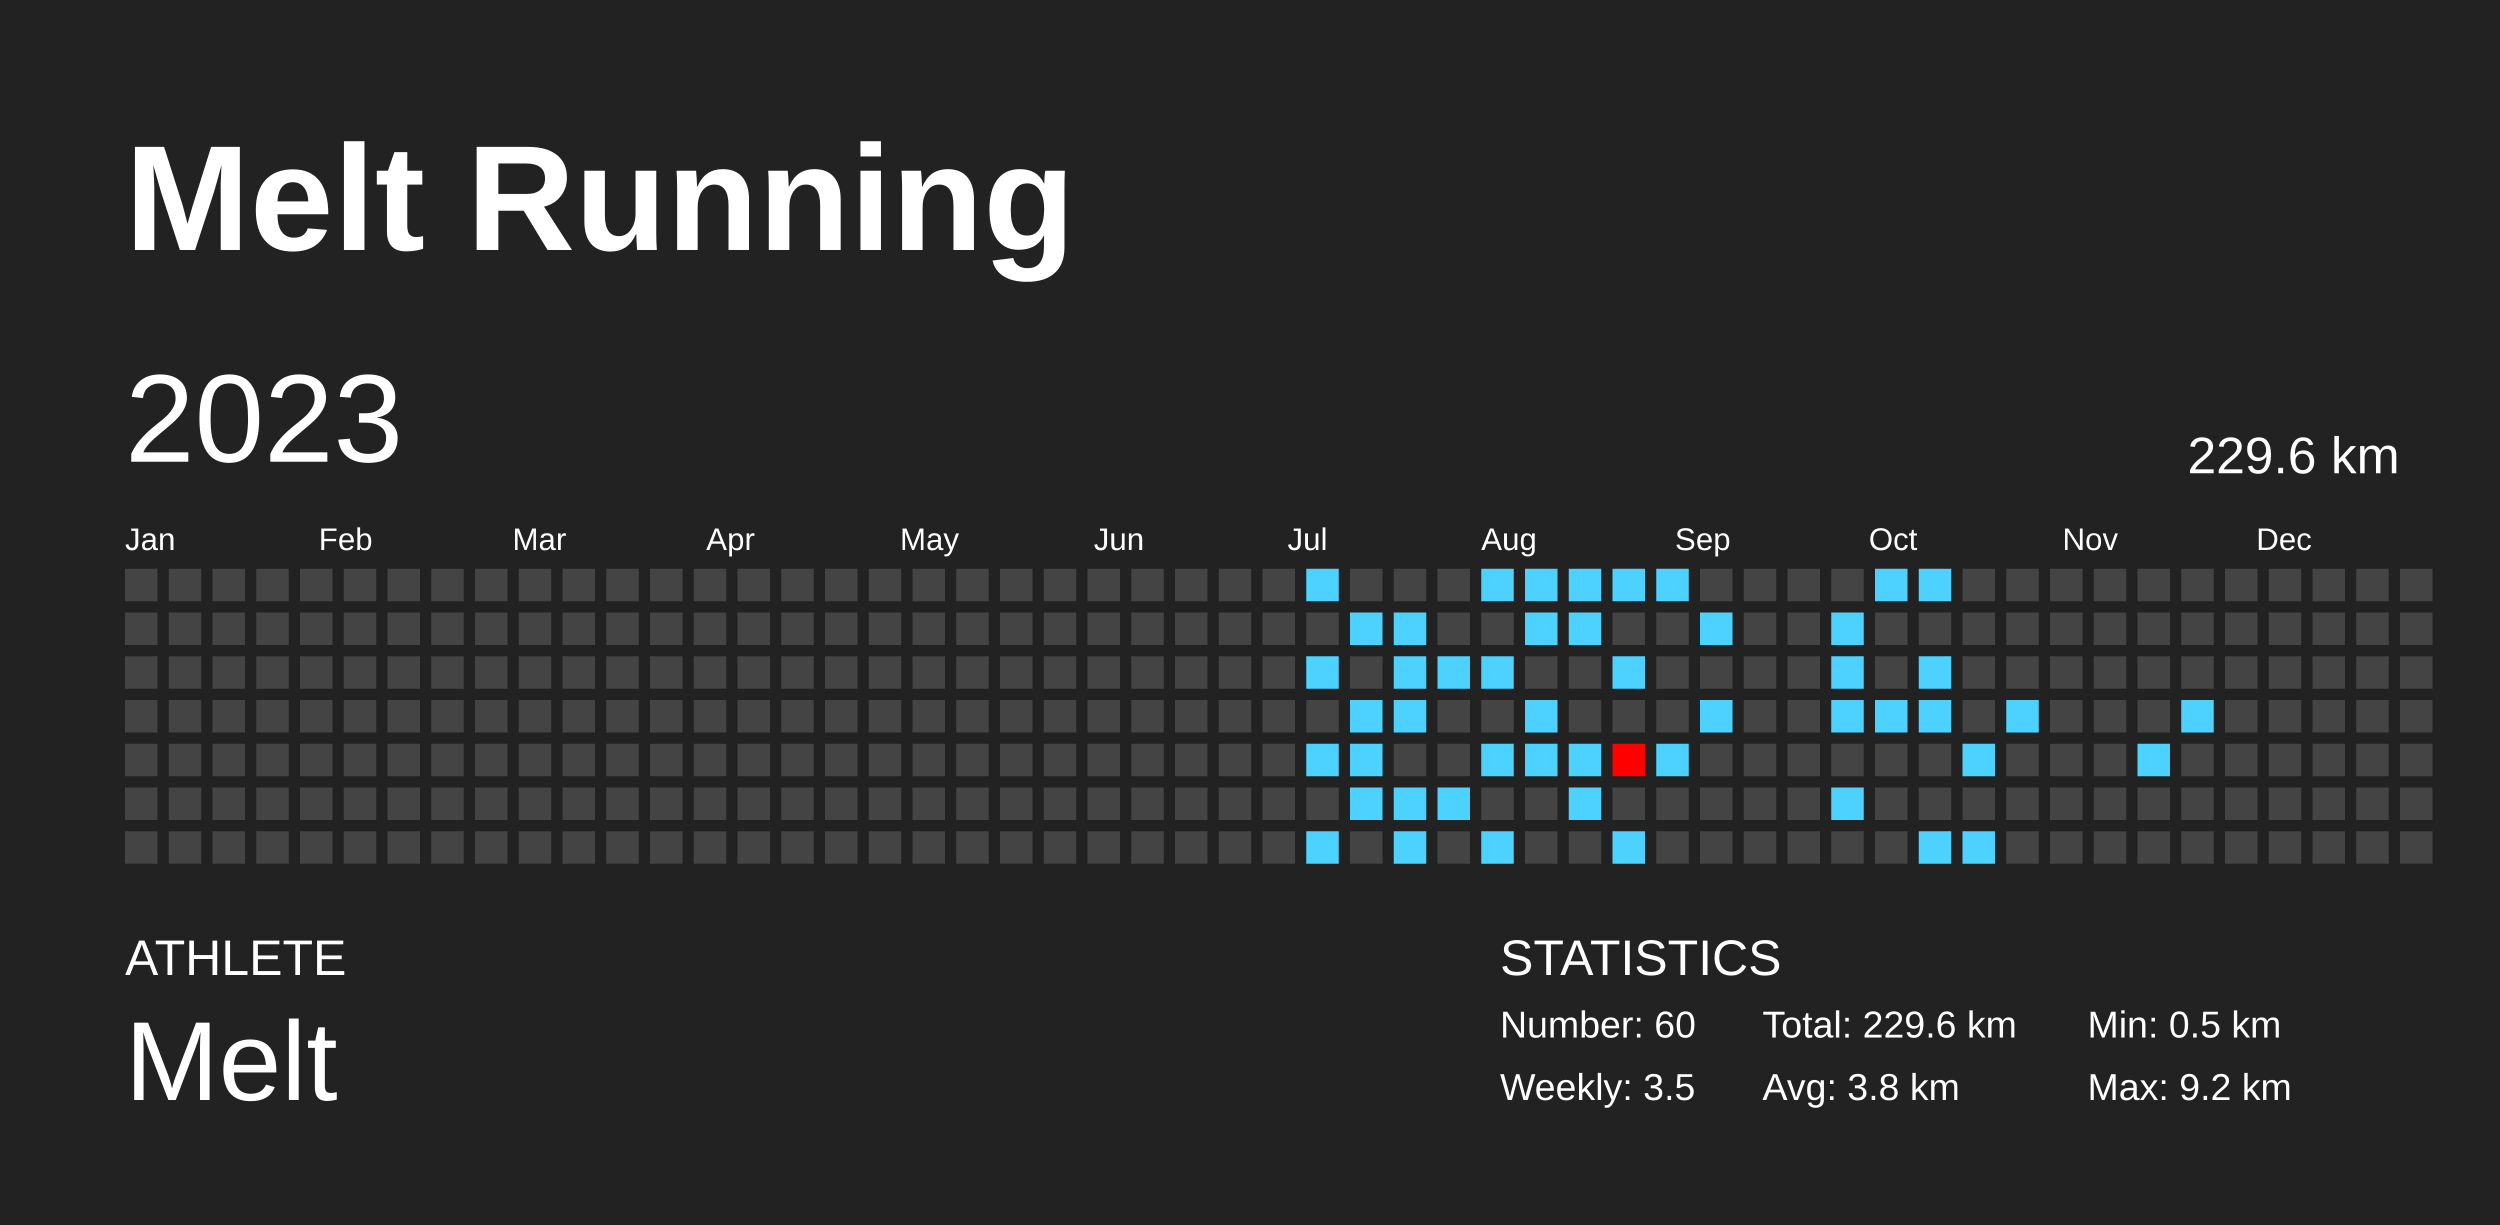
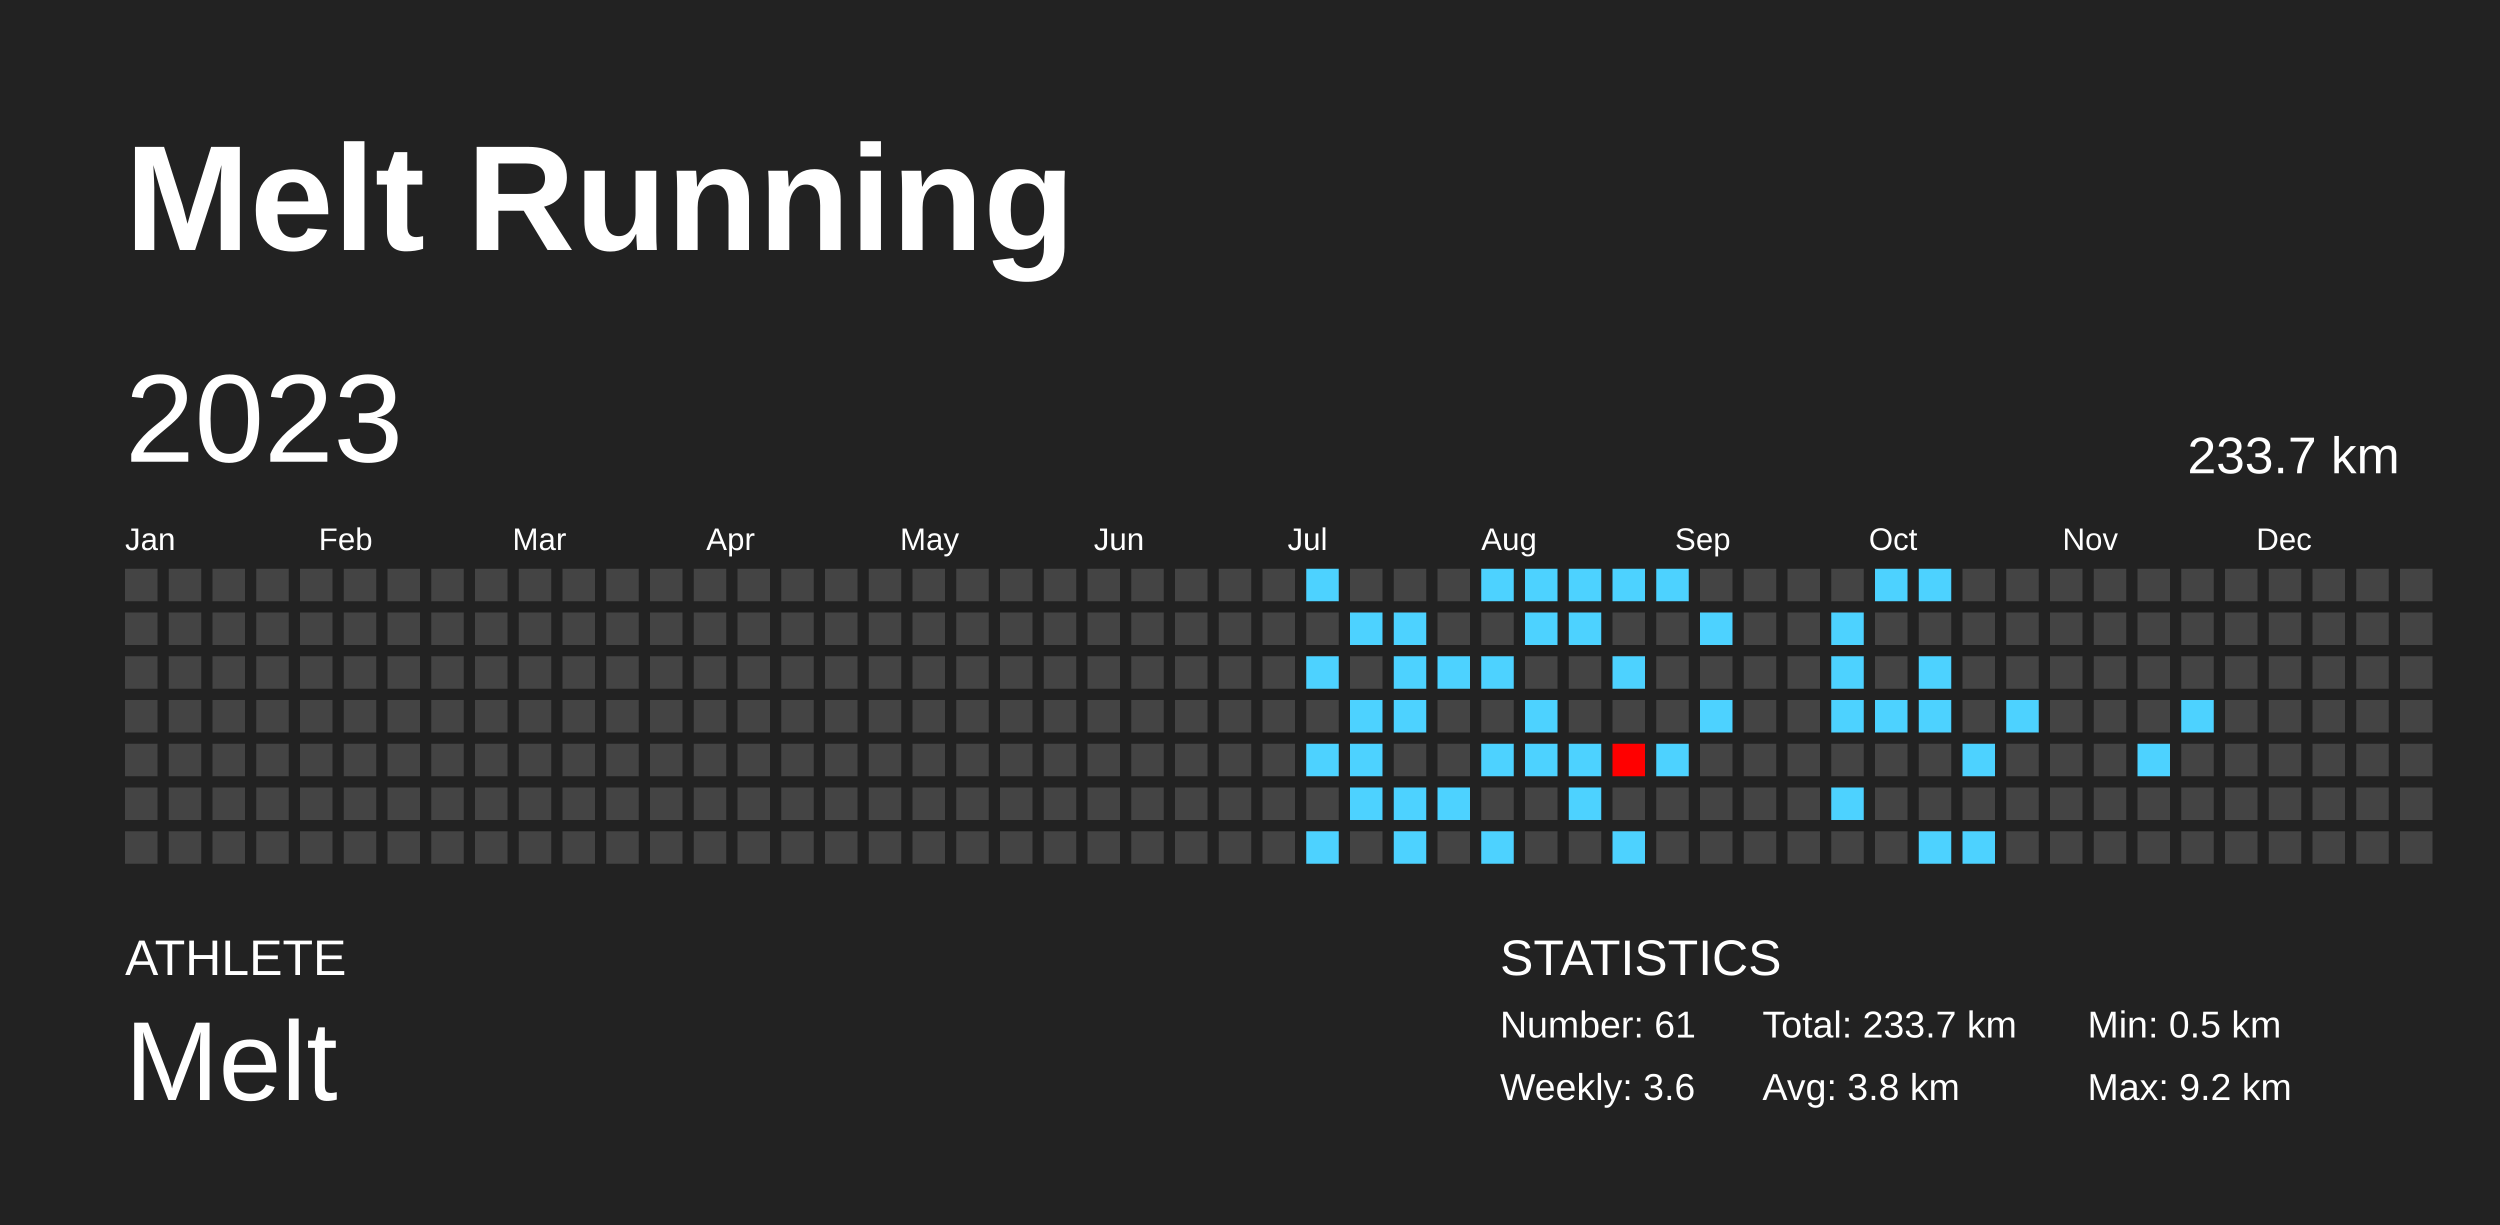
<svg xmlns="http://www.w3.org/2000/svg" baseProfile="full" height="98mm" version="1.1" viewBox="0,0,200,98" width="200mm">
  <defs />
  <rect fill="#222222" height="98" width="200" x="0" y="0" />
  <text fill="#FFFFFF" style="font-size:12px; font-family:Arial; font-weight:bold;" x="10" y="20">Melt Running</text>
  <text fill="#FFFFFF" style="font-size:4px; font-family:Arial" x="10" y="78">ATHLETE</text>
  <text fill="#FFFFFF" style="font-size:9px; font-family:Arial" x="10" y="88">Melt</text>
  <text fill="#FFFFFF" style="font-size:4px; font-family:Arial" x="120" y="78">STATISTICS</text>
-   <text fill="#FFFFFF" style="font-size:3px; font-family:Arial" x="120" y="83">Number: 60</text>
-   <text fill="#FFFFFF" style="font-size:3px; font-family:Arial" x="120" y="88">Weekly: 3.5</text>
-   <text fill="#FFFFFF" style="font-size:3px; font-family:Arial" x="141" y="83">Total: 229.6 km</text>
+   <text fill="#FFFFFF" style="font-size:3px; font-family:Arial" x="120" y="83">Number: 61</text>
+   <text fill="#FFFFFF" style="font-size:3px; font-family:Arial" x="120" y="88">Weekly: 3.6</text>
+   <text fill="#FFFFFF" style="font-size:3px; font-family:Arial" x="141" y="83">Total: 233.7 km</text>
  <text fill="#FFFFFF" style="font-size:3px; font-family:Arial" x="141" y="88">Avg: 3.8 km</text>
  <text fill="#FFFFFF" style="font-size:3px; font-family:Arial" x="167" y="83">Min: 0.5 km</text>
  <text fill="#FFFFFF" style="font-size:3px; font-family:Arial" x="167" y="88">Max: 9.2 km</text>
  <text dominant-baseline="hanging" fill="#FFFFFF" style="font-size:10.0px; font-family:Arial;" x="10" y="30">2023</text>
-   <text dominant-baseline="hanging" fill="#FFFFFF" style="font-size:4.125px; font-family:Arial;" x="175" y="35">229.6 km</text>
+   <text dominant-baseline="hanging" fill="#FFFFFF" style="font-size:4.125px; font-family:Arial;" x="175" y="35">233.7 km</text>
  <text fill="#FFFFFF" style="font-size:2.5px; font-family:Arial" x="10.0" y="44">Jan</text>
  <text fill="#FFFFFF" style="font-size:2.5px; font-family:Arial" x="25.5" y="44">Feb</text>
  <text fill="#FFFFFF" style="font-size:2.5px; font-family:Arial" x="41.0" y="44">Mar</text>
  <text fill="#FFFFFF" style="font-size:2.5px; font-family:Arial" x="56.5" y="44">Apr</text>
  <text fill="#FFFFFF" style="font-size:2.5px; font-family:Arial" x="72.0" y="44">May</text>
  <text fill="#FFFFFF" style="font-size:2.5px; font-family:Arial" x="87.5" y="44">Jun</text>
  <text fill="#FFFFFF" style="font-size:2.5px; font-family:Arial" x="103.0" y="44">Jul</text>
  <text fill="#FFFFFF" style="font-size:2.5px; font-family:Arial" x="118.5" y="44">Aug</text>
  <text fill="#FFFFFF" style="font-size:2.5px; font-family:Arial" x="134.0" y="44">Sep</text>
  <text fill="#FFFFFF" style="font-size:2.5px; font-family:Arial" x="149.5" y="44">Oct</text>
  <text fill="#FFFFFF" style="font-size:2.5px; font-family:Arial" x="165.0" y="44">Nov</text>
  <text fill="#FFFFFF" style="font-size:2.5px; font-family:Arial" x="180.5" y="44">Dec</text>
  <rect fill="#444444" height="2.6" width="2.6" x="10.0" y="45.5" />
  <rect fill="#444444" height="2.6" width="2.6" x="10.0" y="49.0" />
  <rect fill="#444444" height="2.6" width="2.6" x="10.0" y="52.5" />
  <rect fill="#444444" height="2.6" width="2.6" x="10.0" y="56.0" />
  <rect fill="#444444" height="2.6" width="2.6" x="10.0" y="59.5" />
  <rect fill="#444444" height="2.6" width="2.6" x="10.0" y="63.0" />
  <rect fill="#444444" height="2.6" width="2.6" x="10.0" y="66.5" />
  <rect fill="#444444" height="2.6" width="2.6" x="13.5" y="45.5" />
  <rect fill="#444444" height="2.6" width="2.6" x="13.5" y="49.0" />
  <rect fill="#444444" height="2.6" width="2.6" x="13.5" y="52.5" />
  <rect fill="#444444" height="2.6" width="2.6" x="13.5" y="56.0" />
  <rect fill="#444444" height="2.6" width="2.6" x="13.5" y="59.5" />
  <rect fill="#444444" height="2.6" width="2.6" x="13.5" y="63.0" />
  <rect fill="#444444" height="2.6" width="2.6" x="13.5" y="66.5" />
  <rect fill="#444444" height="2.6" width="2.6" x="17.0" y="45.5" />
  <rect fill="#444444" height="2.6" width="2.6" x="17.0" y="49.0" />
  <rect fill="#444444" height="2.6" width="2.6" x="17.0" y="52.5" />
  <rect fill="#444444" height="2.6" width="2.6" x="17.0" y="56.0" />
  <rect fill="#444444" height="2.6" width="2.6" x="17.0" y="59.5" />
  <rect fill="#444444" height="2.6" width="2.6" x="17.0" y="63.0" />
  <rect fill="#444444" height="2.6" width="2.6" x="17.0" y="66.5" />
  <rect fill="#444444" height="2.6" width="2.6" x="20.5" y="45.5" />
  <rect fill="#444444" height="2.6" width="2.6" x="20.5" y="49.0" />
  <rect fill="#444444" height="2.6" width="2.6" x="20.5" y="52.5" />
  <rect fill="#444444" height="2.6" width="2.6" x="20.5" y="56.0" />
  <rect fill="#444444" height="2.6" width="2.6" x="20.5" y="59.5" />
  <rect fill="#444444" height="2.6" width="2.6" x="20.5" y="63.0" />
  <rect fill="#444444" height="2.6" width="2.6" x="20.5" y="66.5" />
  <rect fill="#444444" height="2.6" width="2.6" x="24.0" y="45.5" />
  <rect fill="#444444" height="2.6" width="2.6" x="24.0" y="49.0" />
  <rect fill="#444444" height="2.6" width="2.6" x="24.0" y="52.5" />
  <rect fill="#444444" height="2.6" width="2.6" x="24.0" y="56.0" />
  <rect fill="#444444" height="2.6" width="2.6" x="24.0" y="59.5" />
  <rect fill="#444444" height="2.6" width="2.6" x="24.0" y="63.0" />
  <rect fill="#444444" height="2.6" width="2.6" x="24.0" y="66.5" />
  <rect fill="#444444" height="2.6" width="2.6" x="27.5" y="45.5" />
  <rect fill="#444444" height="2.6" width="2.6" x="27.5" y="49.0" />
  <rect fill="#444444" height="2.6" width="2.6" x="27.5" y="52.5" />
  <rect fill="#444444" height="2.6" width="2.6" x="27.5" y="56.0" />
  <rect fill="#444444" height="2.6" width="2.6" x="27.5" y="59.5" />
  <rect fill="#444444" height="2.6" width="2.6" x="27.5" y="63.0" />
  <rect fill="#444444" height="2.6" width="2.6" x="27.5" y="66.5" />
  <rect fill="#444444" height="2.6" width="2.6" x="31.0" y="45.5" />
  <rect fill="#444444" height="2.6" width="2.6" x="31.0" y="49.0" />
  <rect fill="#444444" height="2.6" width="2.6" x="31.0" y="52.5" />
  <rect fill="#444444" height="2.6" width="2.6" x="31.0" y="56.0" />
  <rect fill="#444444" height="2.6" width="2.6" x="31.0" y="59.5" />
  <rect fill="#444444" height="2.6" width="2.6" x="31.0" y="63.0" />
  <rect fill="#444444" height="2.6" width="2.6" x="31.0" y="66.5" />
  <rect fill="#444444" height="2.6" width="2.6" x="34.5" y="45.5" />
  <rect fill="#444444" height="2.6" width="2.6" x="34.5" y="49.0" />
  <rect fill="#444444" height="2.6" width="2.6" x="34.5" y="52.5" />
  <rect fill="#444444" height="2.6" width="2.6" x="34.5" y="56.0" />
  <rect fill="#444444" height="2.6" width="2.6" x="34.5" y="59.5" />
  <rect fill="#444444" height="2.6" width="2.6" x="34.5" y="63.0" />
  <rect fill="#444444" height="2.6" width="2.6" x="34.5" y="66.5" />
  <rect fill="#444444" height="2.6" width="2.6" x="38.0" y="45.5" />
  <rect fill="#444444" height="2.6" width="2.6" x="38.0" y="49.0" />
  <rect fill="#444444" height="2.6" width="2.6" x="38.0" y="52.5" />
  <rect fill="#444444" height="2.6" width="2.6" x="38.0" y="56.0" />
  <rect fill="#444444" height="2.6" width="2.6" x="38.0" y="59.5" />
  <rect fill="#444444" height="2.6" width="2.6" x="38.0" y="63.0" />
  <rect fill="#444444" height="2.6" width="2.6" x="38.0" y="66.5" />
  <rect fill="#444444" height="2.6" width="2.6" x="41.5" y="45.5" />
  <rect fill="#444444" height="2.6" width="2.6" x="41.5" y="49.0" />
  <rect fill="#444444" height="2.6" width="2.6" x="41.5" y="52.5" />
  <rect fill="#444444" height="2.6" width="2.6" x="41.5" y="56.0" />
  <rect fill="#444444" height="2.6" width="2.6" x="41.5" y="59.5" />
  <rect fill="#444444" height="2.6" width="2.6" x="41.5" y="63.0" />
  <rect fill="#444444" height="2.6" width="2.6" x="41.5" y="66.5" />
  <rect fill="#444444" height="2.6" width="2.6" x="45.0" y="45.5" />
  <rect fill="#444444" height="2.6" width="2.6" x="45.0" y="49.0" />
  <rect fill="#444444" height="2.6" width="2.6" x="45.0" y="52.5" />
  <rect fill="#444444" height="2.6" width="2.6" x="45.0" y="56.0" />
  <rect fill="#444444" height="2.6" width="2.6" x="45.0" y="59.5" />
  <rect fill="#444444" height="2.6" width="2.6" x="45.0" y="63.0" />
  <rect fill="#444444" height="2.6" width="2.6" x="45.0" y="66.5" />
  <rect fill="#444444" height="2.6" width="2.6" x="48.5" y="45.5" />
  <rect fill="#444444" height="2.6" width="2.6" x="48.5" y="49.0" />
  <rect fill="#444444" height="2.6" width="2.6" x="48.5" y="52.5" />
  <rect fill="#444444" height="2.6" width="2.6" x="48.5" y="56.0" />
  <rect fill="#444444" height="2.6" width="2.6" x="48.5" y="59.5" />
  <rect fill="#444444" height="2.6" width="2.6" x="48.5" y="63.0" />
  <rect fill="#444444" height="2.6" width="2.6" x="48.5" y="66.5" />
  <rect fill="#444444" height="2.6" width="2.6" x="52.0" y="45.5" />
  <rect fill="#444444" height="2.6" width="2.6" x="52.0" y="49.0" />
  <rect fill="#444444" height="2.6" width="2.6" x="52.0" y="52.5" />
  <rect fill="#444444" height="2.6" width="2.6" x="52.0" y="56.0" />
  <rect fill="#444444" height="2.6" width="2.6" x="52.0" y="59.5" />
  <rect fill="#444444" height="2.6" width="2.6" x="52.0" y="63.0" />
  <rect fill="#444444" height="2.6" width="2.6" x="52.0" y="66.5" />
  <rect fill="#444444" height="2.6" width="2.6" x="55.5" y="45.5" />
  <rect fill="#444444" height="2.6" width="2.6" x="55.5" y="49.0" />
  <rect fill="#444444" height="2.6" width="2.6" x="55.5" y="52.5" />
  <rect fill="#444444" height="2.6" width="2.6" x="55.5" y="56.0" />
  <rect fill="#444444" height="2.6" width="2.6" x="55.5" y="59.5" />
  <rect fill="#444444" height="2.6" width="2.6" x="55.5" y="63.0" />
  <rect fill="#444444" height="2.6" width="2.6" x="55.5" y="66.5" />
  <rect fill="#444444" height="2.6" width="2.6" x="59.0" y="45.5" />
  <rect fill="#444444" height="2.6" width="2.6" x="59.0" y="49.0" />
  <rect fill="#444444" height="2.6" width="2.6" x="59.0" y="52.5" />
  <rect fill="#444444" height="2.6" width="2.6" x="59.0" y="56.0" />
  <rect fill="#444444" height="2.6" width="2.6" x="59.0" y="59.5" />
  <rect fill="#444444" height="2.6" width="2.6" x="59.0" y="63.0" />
  <rect fill="#444444" height="2.6" width="2.6" x="59.0" y="66.5" />
  <rect fill="#444444" height="2.6" width="2.6" x="62.5" y="45.5" />
  <rect fill="#444444" height="2.6" width="2.6" x="62.5" y="49.0" />
  <rect fill="#444444" height="2.6" width="2.6" x="62.5" y="52.5" />
  <rect fill="#444444" height="2.6" width="2.6" x="62.5" y="56.0" />
  <rect fill="#444444" height="2.6" width="2.6" x="62.5" y="59.5" />
  <rect fill="#444444" height="2.6" width="2.6" x="62.5" y="63.0" />
  <rect fill="#444444" height="2.6" width="2.6" x="62.5" y="66.5" />
  <rect fill="#444444" height="2.6" width="2.6" x="66.0" y="45.5" />
  <rect fill="#444444" height="2.6" width="2.6" x="66.0" y="49.0" />
  <rect fill="#444444" height="2.6" width="2.6" x="66.0" y="52.5" />
  <rect fill="#444444" height="2.6" width="2.6" x="66.0" y="56.0" />
  <rect fill="#444444" height="2.6" width="2.6" x="66.0" y="59.5" />
  <rect fill="#444444" height="2.6" width="2.6" x="66.0" y="63.0" />
  <rect fill="#444444" height="2.6" width="2.6" x="66.0" y="66.5" />
  <rect fill="#444444" height="2.6" width="2.6" x="69.5" y="45.5" />
  <rect fill="#444444" height="2.6" width="2.6" x="69.5" y="49.0" />
  <rect fill="#444444" height="2.6" width="2.6" x="69.5" y="52.5" />
  <rect fill="#444444" height="2.6" width="2.6" x="69.5" y="56.0" />
  <rect fill="#444444" height="2.6" width="2.6" x="69.5" y="59.5" />
  <rect fill="#444444" height="2.6" width="2.6" x="69.5" y="63.0" />
  <rect fill="#444444" height="2.6" width="2.6" x="69.5" y="66.5" />
  <rect fill="#444444" height="2.6" width="2.6" x="73.0" y="45.5" />
  <rect fill="#444444" height="2.6" width="2.6" x="73.0" y="49.0" />
  <rect fill="#444444" height="2.6" width="2.6" x="73.0" y="52.5" />
  <rect fill="#444444" height="2.6" width="2.6" x="73.0" y="56.0" />
  <rect fill="#444444" height="2.6" width="2.6" x="73.0" y="59.5" />
  <rect fill="#444444" height="2.6" width="2.6" x="73.0" y="63.0" />
  <rect fill="#444444" height="2.6" width="2.6" x="73.0" y="66.5" />
  <rect fill="#444444" height="2.6" width="2.6" x="76.5" y="45.5" />
  <rect fill="#444444" height="2.6" width="2.6" x="76.5" y="49.0" />
  <rect fill="#444444" height="2.6" width="2.6" x="76.5" y="52.5" />
  <rect fill="#444444" height="2.6" width="2.6" x="76.5" y="56.0" />
  <rect fill="#444444" height="2.6" width="2.6" x="76.5" y="59.5" />
  <rect fill="#444444" height="2.6" width="2.6" x="76.5" y="63.0" />
  <rect fill="#444444" height="2.6" width="2.6" x="76.5" y="66.5" />
  <rect fill="#444444" height="2.6" width="2.6" x="80.0" y="45.5" />
  <rect fill="#444444" height="2.6" width="2.6" x="80.0" y="49.0" />
  <rect fill="#444444" height="2.6" width="2.6" x="80.0" y="52.5" />
  <rect fill="#444444" height="2.6" width="2.6" x="80.0" y="56.0" />
  <rect fill="#444444" height="2.6" width="2.6" x="80.0" y="59.5" />
  <rect fill="#444444" height="2.6" width="2.6" x="80.0" y="63.0" />
  <rect fill="#444444" height="2.6" width="2.6" x="80.0" y="66.5" />
  <rect fill="#444444" height="2.6" width="2.6" x="83.5" y="45.5" />
  <rect fill="#444444" height="2.6" width="2.6" x="83.5" y="49.0" />
  <rect fill="#444444" height="2.6" width="2.6" x="83.5" y="52.5" />
  <rect fill="#444444" height="2.6" width="2.6" x="83.5" y="56.0" />
  <rect fill="#444444" height="2.6" width="2.6" x="83.5" y="59.5" />
  <rect fill="#444444" height="2.6" width="2.6" x="83.5" y="63.0" />
  <rect fill="#444444" height="2.6" width="2.6" x="83.5" y="66.5" />
  <rect fill="#444444" height="2.6" width="2.6" x="87.0" y="45.5" />
  <rect fill="#444444" height="2.6" width="2.6" x="87.0" y="49.0" />
  <rect fill="#444444" height="2.6" width="2.6" x="87.0" y="52.5" />
  <rect fill="#444444" height="2.6" width="2.6" x="87.0" y="56.0" />
  <rect fill="#444444" height="2.6" width="2.6" x="87.0" y="59.5" />
  <rect fill="#444444" height="2.6" width="2.6" x="87.0" y="63.0" />
  <rect fill="#444444" height="2.6" width="2.6" x="87.0" y="66.5" />
  <rect fill="#444444" height="2.6" width="2.6" x="90.5" y="45.5" />
  <rect fill="#444444" height="2.6" width="2.6" x="90.5" y="49.0" />
  <rect fill="#444444" height="2.6" width="2.6" x="90.5" y="52.5" />
  <rect fill="#444444" height="2.6" width="2.6" x="90.5" y="56.0" />
  <rect fill="#444444" height="2.6" width="2.6" x="90.5" y="59.5" />
  <rect fill="#444444" height="2.6" width="2.6" x="90.5" y="63.0" />
  <rect fill="#444444" height="2.6" width="2.6" x="90.5" y="66.5" />
  <rect fill="#444444" height="2.6" width="2.6" x="94.0" y="45.5" />
  <rect fill="#444444" height="2.6" width="2.6" x="94.0" y="49.0" />
  <rect fill="#444444" height="2.6" width="2.6" x="94.0" y="52.5" />
  <rect fill="#444444" height="2.6" width="2.6" x="94.0" y="56.0" />
  <rect fill="#444444" height="2.6" width="2.6" x="94.0" y="59.5" />
  <rect fill="#444444" height="2.6" width="2.6" x="94.0" y="63.0" />
  <rect fill="#444444" height="2.6" width="2.6" x="94.0" y="66.5" />
  <rect fill="#444444" height="2.6" width="2.6" x="97.5" y="45.5" />
  <rect fill="#444444" height="2.6" width="2.6" x="97.5" y="49.0" />
  <rect fill="#444444" height="2.6" width="2.6" x="97.5" y="52.5" />
  <rect fill="#444444" height="2.6" width="2.6" x="97.5" y="56.0" />
  <rect fill="#444444" height="2.6" width="2.6" x="97.5" y="59.5" />
  <rect fill="#444444" height="2.6" width="2.6" x="97.5" y="63.0" />
  <rect fill="#444444" height="2.6" width="2.6" x="97.5" y="66.5" />
  <rect fill="#444444" height="2.6" width="2.6" x="101.0" y="45.5" />
  <rect fill="#444444" height="2.6" width="2.6" x="101.0" y="49.0" />
  <rect fill="#444444" height="2.6" width="2.6" x="101.0" y="52.5" />
  <rect fill="#444444" height="2.6" width="2.6" x="101.0" y="56.0" />
  <rect fill="#444444" height="2.6" width="2.6" x="101.0" y="59.5" />
  <rect fill="#444444" height="2.6" width="2.6" x="101.0" y="63.0" />
  <rect fill="#444444" height="2.6" width="2.6" x="101.0" y="66.5" />
  <rect fill="#4dd2ff" height="2.6" width="2.6" x="104.5" y="45.5" />
  <rect fill="#444444" height="2.6" width="2.6" x="104.5" y="49.0" />
  <rect fill="#4dd2ff" height="2.6" width="2.6" x="104.5" y="52.5" />
  <rect fill="#444444" height="2.6" width="2.6" x="104.5" y="56.0" />
  <rect fill="#4dd2ff" height="2.6" width="2.6" x="104.5" y="59.5" />
  <rect fill="#444444" height="2.6" width="2.6" x="104.5" y="63.0" />
  <rect fill="#4dd2ff" height="2.6" width="2.6" x="104.5" y="66.5" />
  <rect fill="#444444" height="2.6" width="2.6" x="108.0" y="45.5" />
  <rect fill="#4dd2ff" height="2.6" width="2.6" x="108.0" y="49.0" />
  <rect fill="#444444" height="2.6" width="2.6" x="108.0" y="52.5" />
  <rect fill="#4dd2ff" height="2.6" width="2.6" x="108.0" y="56.0" />
  <rect fill="#4dd2ff" height="2.6" width="2.6" x="108.0" y="59.5" />
  <rect fill="#4dd2ff" height="2.6" width="2.6" x="108.0" y="63.0" />
  <rect fill="#444444" height="2.6" width="2.6" x="108.0" y="66.5" />
  <rect fill="#444444" height="2.6" width="2.6" x="111.5" y="45.5" />
  <rect fill="#4dd2ff" height="2.6" width="2.6" x="111.5" y="49.0" />
  <rect fill="#4dd2ff" height="2.6" width="2.6" x="111.5" y="52.5" />
  <rect fill="#4dd2ff" height="2.6" width="2.6" x="111.5" y="56.0" />
  <rect fill="#444444" height="2.6" width="2.6" x="111.5" y="59.5" />
  <rect fill="#4dd2ff" height="2.6" width="2.6" x="111.5" y="63.0" />
  <rect fill="#4dd2ff" height="2.6" width="2.6" x="111.5" y="66.5" />
  <rect fill="#444444" height="2.6" width="2.6" x="115.0" y="45.5" />
  <rect fill="#444444" height="2.6" width="2.6" x="115.0" y="49.0" />
  <rect fill="#4dd2ff" height="2.6" width="2.6" x="115.0" y="52.5" />
  <rect fill="#444444" height="2.6" width="2.6" x="115.0" y="56.0" />
  <rect fill="#444444" height="2.6" width="2.6" x="115.0" y="59.5" />
  <rect fill="#4dd2ff" height="2.6" width="2.6" x="115.0" y="63.0" />
  <rect fill="#444444" height="2.6" width="2.6" x="115.0" y="66.5" />
  <rect fill="#4dd2ff" height="2.6" width="2.6" x="118.5" y="45.5" />
  <rect fill="#444444" height="2.6" width="2.6" x="118.5" y="49.0" />
  <rect fill="#4dd2ff" height="2.6" width="2.6" x="118.5" y="52.5" />
  <rect fill="#444444" height="2.6" width="2.6" x="118.5" y="56.0" />
  <rect fill="#4dd2ff" height="2.6" width="2.6" x="118.5" y="59.5" />
  <rect fill="#444444" height="2.6" width="2.6" x="118.5" y="63.0" />
  <rect fill="#4dd2ff" height="2.6" width="2.6" x="118.5" y="66.5" />
  <rect fill="#4dd2ff" height="2.6" width="2.6" x="122.0" y="45.5" />
  <rect fill="#4dd2ff" height="2.6" width="2.6" x="122.0" y="49.0" />
  <rect fill="#444444" height="2.6" width="2.6" x="122.0" y="52.5" />
  <rect fill="#4dd2ff" height="2.6" width="2.6" x="122.0" y="56.0" />
  <rect fill="#4dd2ff" height="2.6" width="2.6" x="122.0" y="59.5" />
  <rect fill="#444444" height="2.6" width="2.6" x="122.0" y="63.0" />
  <rect fill="#444444" height="2.6" width="2.6" x="122.0" y="66.5" />
  <rect fill="#4dd2ff" height="2.6" width="2.6" x="125.5" y="45.5" />
  <rect fill="#4dd2ff" height="2.6" width="2.6" x="125.5" y="49.0" />
  <rect fill="#444444" height="2.6" width="2.6" x="125.5" y="52.5" />
  <rect fill="#444444" height="2.6" width="2.6" x="125.5" y="56.0" />
  <rect fill="#4dd2ff" height="2.6" width="2.6" x="125.5" y="59.5" />
  <rect fill="#4dd2ff" height="2.6" width="2.6" x="125.5" y="63.0" />
  <rect fill="#444444" height="2.6" width="2.6" x="125.5" y="66.5" />
  <rect fill="#4dd2ff" height="2.6" width="2.6" x="129.0" y="45.5" />
  <rect fill="#444444" height="2.6" width="2.6" x="129.0" y="49.0" />
  <rect fill="#4dd2ff" height="2.6" width="2.6" x="129.0" y="52.5" />
  <rect fill="#444444" height="2.6" width="2.6" x="129.0" y="56.0" />
  <rect fill="#ff0000" height="2.6" width="2.6" x="129.0" y="59.5" />
  <rect fill="#444444" height="2.6" width="2.6" x="129.0" y="63.0" />
  <rect fill="#4dd2ff" height="2.6" width="2.6" x="129.0" y="66.5" />
  <rect fill="#4dd2ff" height="2.6" width="2.6" x="132.5" y="45.5" />
  <rect fill="#444444" height="2.6" width="2.6" x="132.5" y="49.0" />
  <rect fill="#444444" height="2.6" width="2.6" x="132.5" y="52.5" />
  <rect fill="#444444" height="2.6" width="2.6" x="132.5" y="56.0" />
  <rect fill="#4dd2ff" height="2.6" width="2.6" x="132.5" y="59.5" />
  <rect fill="#444444" height="2.6" width="2.6" x="132.5" y="63.0" />
  <rect fill="#444444" height="2.6" width="2.6" x="132.5" y="66.5" />
  <rect fill="#444444" height="2.6" width="2.6" x="136.0" y="45.5" />
  <rect fill="#4dd2ff" height="2.6" width="2.6" x="136.0" y="49.0" />
  <rect fill="#444444" height="2.6" width="2.6" x="136.0" y="52.5" />
  <rect fill="#4dd2ff" height="2.6" width="2.6" x="136.0" y="56.0" />
  <rect fill="#444444" height="2.6" width="2.6" x="136.0" y="59.5" />
  <rect fill="#444444" height="2.6" width="2.6" x="136.0" y="63.0" />
  <rect fill="#444444" height="2.6" width="2.6" x="136.0" y="66.5" />
  <rect fill="#444444" height="2.6" width="2.6" x="139.5" y="45.5" />
  <rect fill="#444444" height="2.6" width="2.6" x="139.5" y="49.0" />
  <rect fill="#444444" height="2.6" width="2.6" x="139.5" y="52.5" />
  <rect fill="#444444" height="2.6" width="2.6" x="139.5" y="56.0" />
  <rect fill="#444444" height="2.6" width="2.6" x="139.5" y="59.5" />
  <rect fill="#444444" height="2.6" width="2.6" x="139.5" y="63.0" />
  <rect fill="#444444" height="2.6" width="2.6" x="139.5" y="66.5" />
  <rect fill="#444444" height="2.6" width="2.6" x="143.0" y="45.5" />
  <rect fill="#444444" height="2.6" width="2.6" x="143.0" y="49.0" />
  <rect fill="#444444" height="2.6" width="2.6" x="143.0" y="52.5" />
  <rect fill="#444444" height="2.6" width="2.6" x="143.0" y="56.0" />
  <rect fill="#444444" height="2.6" width="2.6" x="143.0" y="59.5" />
  <rect fill="#444444" height="2.6" width="2.6" x="143.0" y="63.0" />
  <rect fill="#444444" height="2.6" width="2.6" x="143.0" y="66.5" />
  <rect fill="#444444" height="2.6" width="2.6" x="146.5" y="45.5" />
  <rect fill="#4dd2ff" height="2.6" width="2.6" x="146.5" y="49.0" />
  <rect fill="#4dd2ff" height="2.6" width="2.6" x="146.5" y="52.5" />
  <rect fill="#4dd2ff" height="2.6" width="2.6" x="146.5" y="56.0" />
  <rect fill="#444444" height="2.6" width="2.6" x="146.5" y="59.5" />
  <rect fill="#4dd2ff" height="2.6" width="2.6" x="146.5" y="63.0" />
  <rect fill="#444444" height="2.6" width="2.6" x="146.5" y="66.5" />
  <rect fill="#4dd2ff" height="2.6" width="2.6" x="150.0" y="45.5" />
  <rect fill="#444444" height="2.6" width="2.6" x="150.0" y="49.0" />
  <rect fill="#444444" height="2.6" width="2.6" x="150.0" y="52.5" />
  <rect fill="#4dd2ff" height="2.6" width="2.6" x="150.0" y="56.0" />
  <rect fill="#444444" height="2.6" width="2.6" x="150.0" y="59.5" />
  <rect fill="#444444" height="2.6" width="2.6" x="150.0" y="63.0" />
  <rect fill="#444444" height="2.6" width="2.6" x="150.0" y="66.5" />
  <rect fill="#4dd2ff" height="2.6" width="2.6" x="153.5" y="45.5" />
  <rect fill="#444444" height="2.6" width="2.6" x="153.5" y="49.0" />
  <rect fill="#4dd2ff" height="2.6" width="2.6" x="153.5" y="52.5" />
  <rect fill="#4dd2ff" height="2.6" width="2.6" x="153.5" y="56.0" />
  <rect fill="#444444" height="2.6" width="2.6" x="153.5" y="59.5" />
  <rect fill="#444444" height="2.6" width="2.6" x="153.5" y="63.0" />
  <rect fill="#4dd2ff" height="2.6" width="2.6" x="153.5" y="66.5" />
  <rect fill="#444444" height="2.6" width="2.6" x="157.0" y="45.5" />
  <rect fill="#444444" height="2.6" width="2.6" x="157.0" y="49.0" />
  <rect fill="#444444" height="2.6" width="2.6" x="157.0" y="52.5" />
  <rect fill="#444444" height="2.6" width="2.6" x="157.0" y="56.0" />
  <rect fill="#4dd2ff" height="2.6" width="2.6" x="157.0" y="59.5" />
  <rect fill="#444444" height="2.6" width="2.6" x="157.0" y="63.0" />
  <rect fill="#4dd2ff" height="2.6" width="2.6" x="157.0" y="66.5" />
  <rect fill="#444444" height="2.6" width="2.6" x="160.5" y="45.5" />
  <rect fill="#444444" height="2.6" width="2.6" x="160.5" y="49.0" />
  <rect fill="#444444" height="2.6" width="2.6" x="160.5" y="52.5" />
  <rect fill="#4dd2ff" height="2.6" width="2.6" x="160.5" y="56.0" />
  <rect fill="#444444" height="2.6" width="2.6" x="160.5" y="59.5" />
  <rect fill="#444444" height="2.6" width="2.6" x="160.5" y="63.0" />
  <rect fill="#444444" height="2.6" width="2.6" x="160.5" y="66.5" />
  <rect fill="#444444" height="2.6" width="2.6" x="164.0" y="45.5" />
  <rect fill="#444444" height="2.6" width="2.6" x="164.0" y="49.0" />
  <rect fill="#444444" height="2.6" width="2.6" x="164.0" y="52.5" />
  <rect fill="#444444" height="2.6" width="2.6" x="164.0" y="56.0" />
  <rect fill="#444444" height="2.6" width="2.6" x="164.0" y="59.5" />
  <rect fill="#444444" height="2.6" width="2.6" x="164.0" y="63.0" />
  <rect fill="#444444" height="2.6" width="2.6" x="164.0" y="66.5" />
  <rect fill="#444444" height="2.6" width="2.6" x="167.5" y="45.5" />
  <rect fill="#444444" height="2.6" width="2.6" x="167.5" y="49.0" />
  <rect fill="#444444" height="2.6" width="2.6" x="167.5" y="52.5" />
  <rect fill="#444444" height="2.6" width="2.6" x="167.5" y="56.0" />
  <rect fill="#444444" height="2.6" width="2.6" x="167.5" y="59.5" />
  <rect fill="#444444" height="2.6" width="2.6" x="167.5" y="63.0" />
  <rect fill="#444444" height="2.6" width="2.6" x="167.5" y="66.5" />
  <rect fill="#444444" height="2.6" width="2.6" x="171.0" y="45.5" />
  <rect fill="#444444" height="2.6" width="2.6" x="171.0" y="49.0" />
  <rect fill="#444444" height="2.6" width="2.6" x="171.0" y="52.5" />
  <rect fill="#444444" height="2.6" width="2.6" x="171.0" y="56.0" />
  <rect fill="#4dd2ff" height="2.6" width="2.6" x="171.0" y="59.5" />
  <rect fill="#444444" height="2.6" width="2.6" x="171.0" y="63.0" />
  <rect fill="#444444" height="2.6" width="2.6" x="171.0" y="66.5" />
  <rect fill="#444444" height="2.6" width="2.6" x="174.5" y="45.5" />
  <rect fill="#444444" height="2.6" width="2.6" x="174.5" y="49.0" />
  <rect fill="#444444" height="2.6" width="2.6" x="174.5" y="52.5" />
  <rect fill="#4dd2ff" height="2.6" width="2.6" x="174.5" y="56.0" />
  <rect fill="#444444" height="2.6" width="2.6" x="174.5" y="59.5" />
  <rect fill="#444444" height="2.6" width="2.6" x="174.5" y="63.0" />
  <rect fill="#444444" height="2.6" width="2.6" x="174.5" y="66.5" />
  <rect fill="#444444" height="2.6" width="2.6" x="178.0" y="45.5" />
  <rect fill="#444444" height="2.6" width="2.6" x="178.0" y="49.0" />
  <rect fill="#444444" height="2.6" width="2.6" x="178.0" y="52.5" />
  <rect fill="#444444" height="2.6" width="2.6" x="178.0" y="56.0" />
  <rect fill="#444444" height="2.6" width="2.6" x="178.0" y="59.5" />
  <rect fill="#444444" height="2.6" width="2.6" x="178.0" y="63.0" />
  <rect fill="#444444" height="2.6" width="2.6" x="178.0" y="66.5" />
  <rect fill="#444444" height="2.6" width="2.6" x="181.5" y="45.5" />
  <rect fill="#444444" height="2.6" width="2.6" x="181.5" y="49.0" />
  <rect fill="#444444" height="2.6" width="2.6" x="181.5" y="52.5" />
  <rect fill="#444444" height="2.6" width="2.6" x="181.5" y="56.0" />
  <rect fill="#444444" height="2.6" width="2.6" x="181.5" y="59.5" />
  <rect fill="#444444" height="2.6" width="2.6" x="181.5" y="63.0" />
  <rect fill="#444444" height="2.6" width="2.6" x="181.5" y="66.5" />
  <rect fill="#444444" height="2.6" width="2.6" x="185.0" y="45.5" />
  <rect fill="#444444" height="2.6" width="2.6" x="185.0" y="49.0" />
  <rect fill="#444444" height="2.6" width="2.6" x="185.0" y="52.5" />
  <rect fill="#444444" height="2.6" width="2.6" x="185.0" y="56.0" />
  <rect fill="#444444" height="2.6" width="2.6" x="185.0" y="59.5" />
  <rect fill="#444444" height="2.6" width="2.6" x="185.0" y="63.0" />
  <rect fill="#444444" height="2.6" width="2.6" x="185.0" y="66.5" />
  <rect fill="#444444" height="2.6" width="2.6" x="188.5" y="45.5" />
  <rect fill="#444444" height="2.6" width="2.6" x="188.5" y="49.0" />
  <rect fill="#444444" height="2.6" width="2.6" x="188.5" y="52.5" />
  <rect fill="#444444" height="2.6" width="2.6" x="188.5" y="56.0" />
  <rect fill="#444444" height="2.6" width="2.6" x="188.5" y="59.5" />
  <rect fill="#444444" height="2.6" width="2.6" x="188.5" y="63.0" />
  <rect fill="#444444" height="2.6" width="2.6" x="188.5" y="66.5" />
  <rect fill="#444444" height="2.6" width="2.6" x="192.0" y="45.5" />
  <rect fill="#444444" height="2.6" width="2.6" x="192.0" y="49.0" />
  <rect fill="#444444" height="2.6" width="2.6" x="192.0" y="52.5" />
  <rect fill="#444444" height="2.6" width="2.6" x="192.0" y="56.0" />
  <rect fill="#444444" height="2.6" width="2.6" x="192.0" y="59.5" />
  <rect fill="#444444" height="2.6" width="2.6" x="192.0" y="63.0" />
  <rect fill="#444444" height="2.6" width="2.6" x="192.0" y="66.5" />
</svg>
